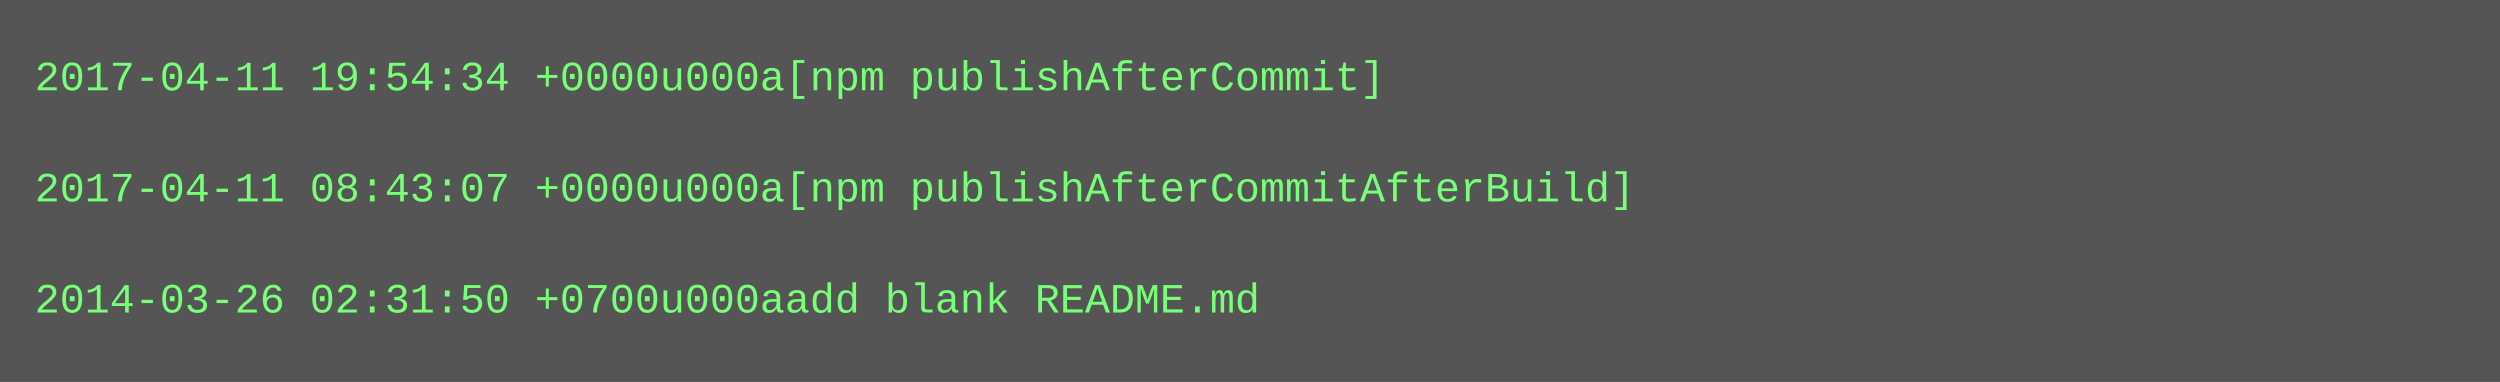
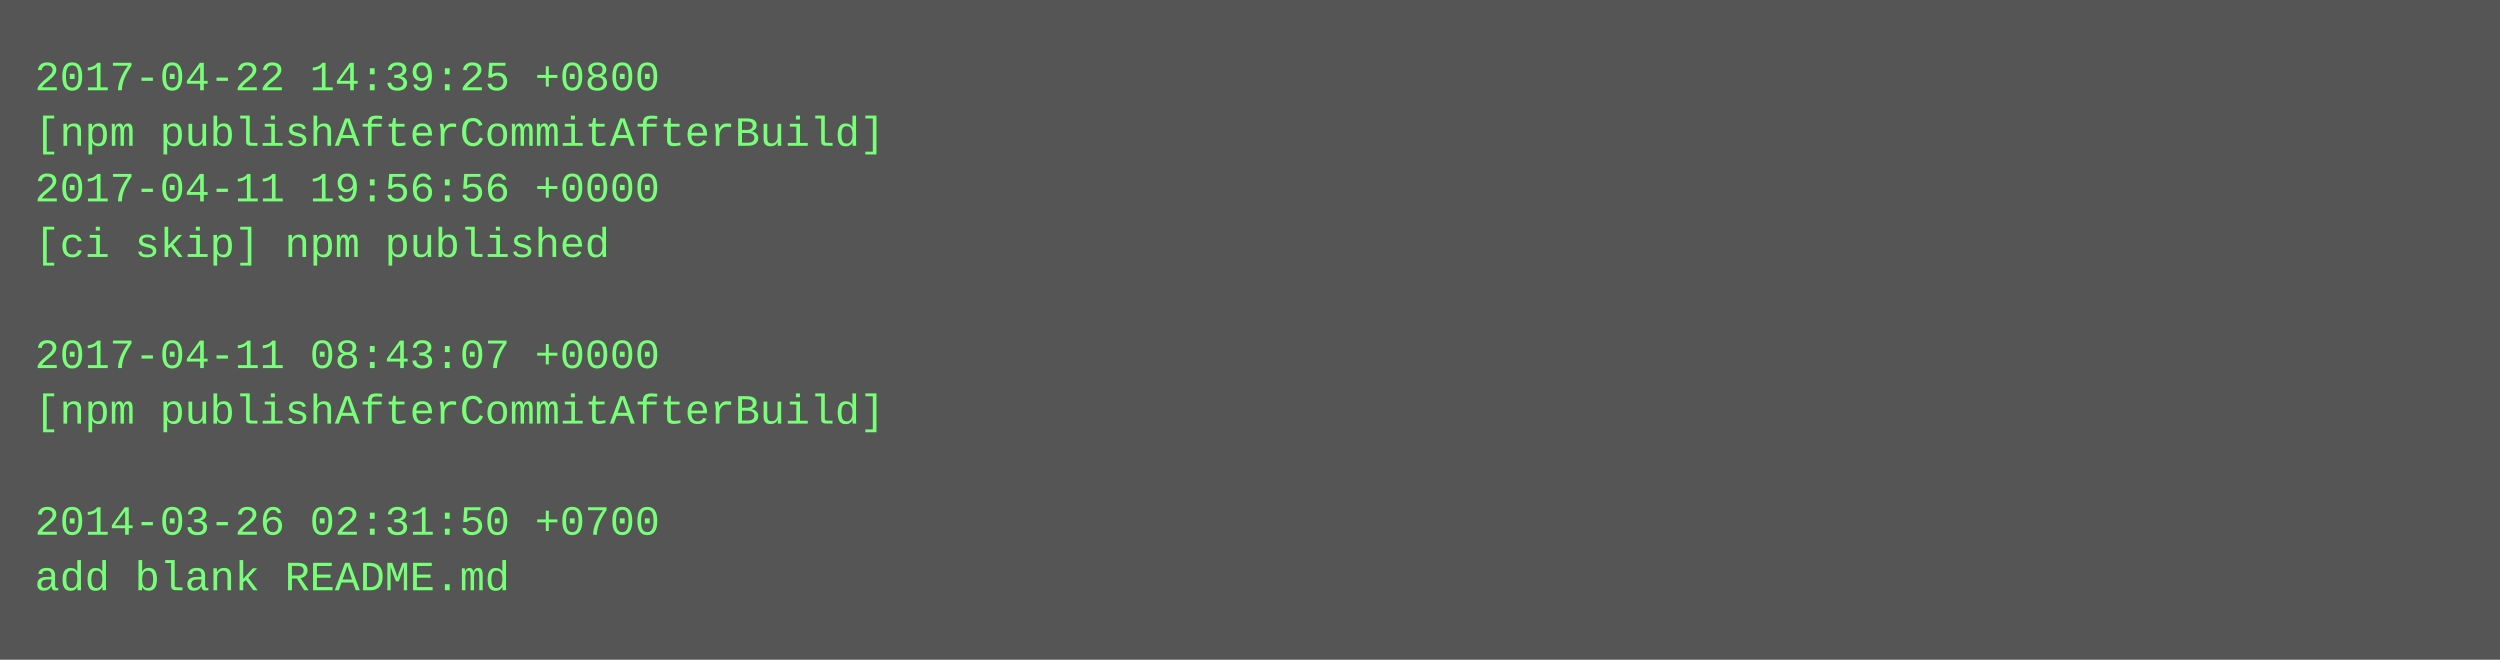
- <svg xmlns="http://www.w3.org/2000/svg" height="110" width="720">
-   <rect height="110" fill="#555" width="720" />
+ <svg xmlns="http://www.w3.org/2000/svg" height="190" width="720">
+   <rect height="190" fill="#555" width="720" />
  <text fill="#7f7" font-family="Courier New" font-size="12" xml:space="preserve">
-     <tspan x="10" y="26">2017-04-11 19:54:34 +0000u000a[npm publishAfterCommit]</tspan>
-     <tspan x="10" y="42" />
-     <tspan x="10" y="58">2017-04-11 08:43:07 +0000u000a[npm publishAfterCommitAfterBuild]</tspan>
-     <tspan x="10" y="74" />
-     <tspan x="10" y="90">2014-03-26 02:31:50 +0700u000aadd blank README.md</tspan>
+     <tspan x="10" y="26">2017-04-22 14:39:25 +0800</tspan>
+     <tspan x="10" y="42">[npm publishAfterCommitAfterBuild]</tspan>
+     <tspan x="10" y="58">2017-04-11 19:56:56 +0000</tspan>
+     <tspan x="10" y="74">[ci skip] npm published</tspan>
+     <tspan x="10" y="90" />
+     <tspan x="10" y="106">2017-04-11 08:43:07 +0000</tspan>
+     <tspan x="10" y="122">[npm publishAfterCommitAfterBuild]</tspan>
+     <tspan x="10" y="138" />
+     <tspan x="10" y="154">2014-03-26 02:31:50 +0700</tspan>
+     <tspan x="10" y="170">add blank README.md</tspan>
  </text>
</svg>
